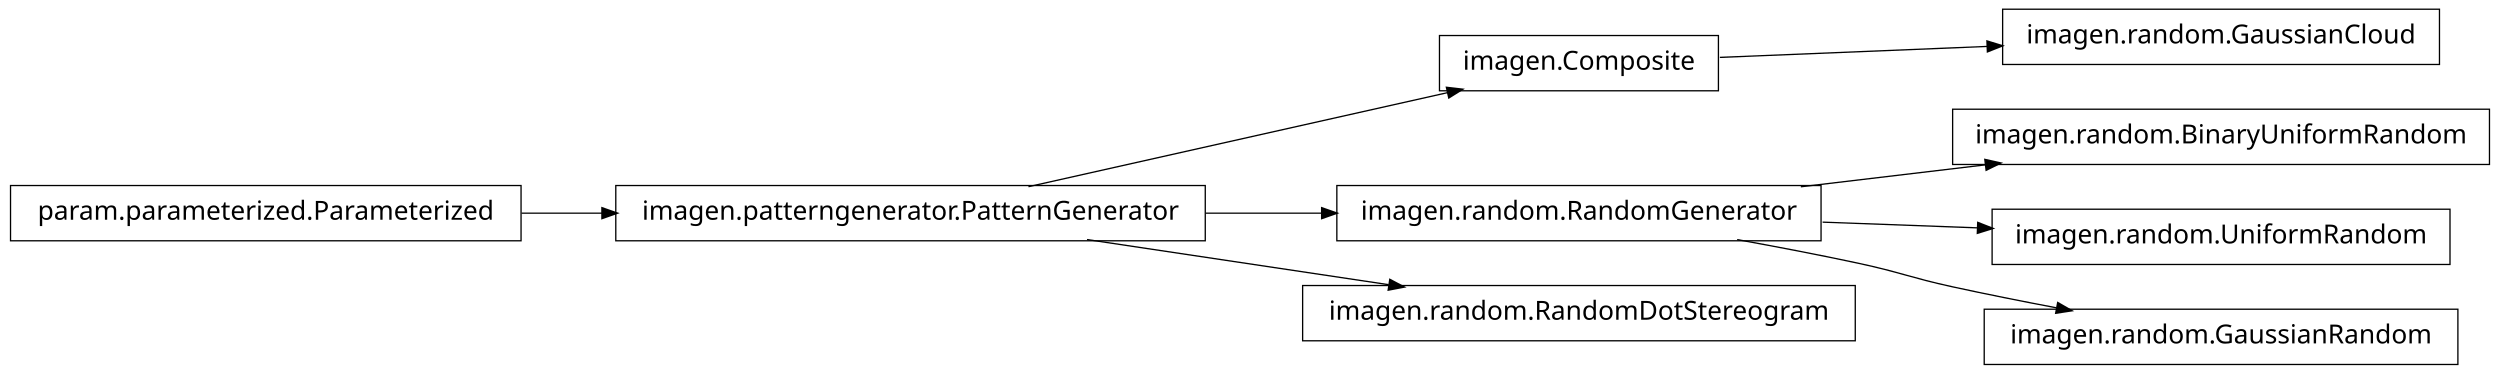
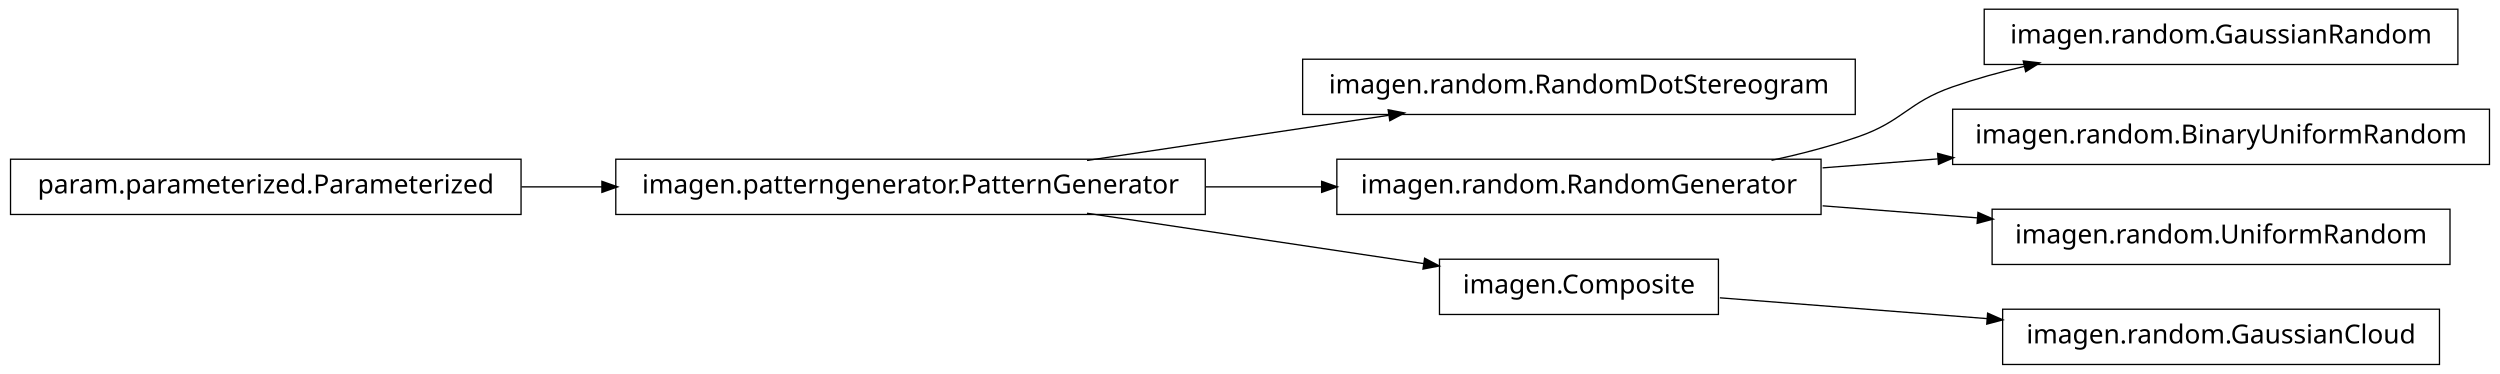
<svg xmlns="http://www.w3.org/2000/svg" width="950pt" height="142pt" viewBox="0.00 0.00 950.00 142.00">
  <g id="graph1" class="graph" transform="scale(1 1) rotate(0) translate(4 138)">
    <polygon fill="white" stroke="white" points="-4,5 -4,-138 947,-138 947,5 -4,5" />
    <g id="node1" class="node">
-       <polygon fill="none" stroke="black" stroke-width="0.5" points="923,-134.5 757,-134.5 757,-113.5 923,-113.5 923,-134.5" />
-       <text text-anchor="middle" x="840" y="-121.5" font-family="Vera" font-size="10.00">imagen.random.GaussianCloud</text>
+       <polygon fill="none" stroke="black" stroke-width="0.5" points="701,-115.5 491,-115.5 491,-94.5 701,-94.5 701,-115.5" />
+       <text text-anchor="middle" x="596" y="-102.5" font-family="Vera" font-size="10.00">imagen.random.RandomDotStereogram</text>
    </g>
    <g id="node2" class="node">
-       <polygon fill="none" stroke="black" stroke-width="0.5" points="649,-124.5 543,-124.5 543,-103.5 649,-103.5 649,-124.5" />
-       <text text-anchor="middle" x="596" y="-111.5" font-family="Vera" font-size="10.00">imagen.Composite</text>
+       <polygon fill="none" stroke="black" stroke-width="0.5" points="454,-77.5 230,-77.5 230,-56.5 454,-56.5 454,-77.5" />
+       <text text-anchor="middle" x="342" y="-64.5" font-family="Vera" font-size="10.00">imagen.patterngenerator.PatternGenerator</text>
    </g>
    <g id="edge2" class="edge">
-       <path fill="none" stroke="black" stroke-width="0.5" d="M649.547,-116.195C679.364,-117.417 717.246,-118.969 751.359,-120.367" />
-       <polygon fill="black" stroke="black" points="751.296,-122.116 756.364,-120.572 751.44,-118.619 751.296,-122.116" />
+       <path fill="none" stroke="black" stroke-width="0.5" d="M409.068,-77.034C444.37,-82.315 487.689,-88.796 523.734,-94.189" />
+       <polygon fill="black" stroke="black" points="523.793,-95.967 528.997,-94.976 524.311,-92.505 523.793,-95.967" />
+     </g>
+     <g id="node5" class="node">
+       <polygon fill="none" stroke="black" stroke-width="0.5" points="688,-77.5 504,-77.5 504,-56.5 688,-56.5 688,-77.5" />
+       <text text-anchor="middle" x="596" y="-64.5" font-family="Vera" font-size="10.00">imagen.random.RandomGenerator</text>
+     </g>
+     <g id="edge8" class="edge">
+       <path fill="none" stroke="black" stroke-width="0.5" d="M454.147,-67C468.824,-67 483.769,-67 498.184,-67" />
+       <polygon fill="black" stroke="black" points="498.469,-68.75 503.469,-67 498.469,-65.25 498.469,-68.75" />
+     </g>
+     <g id="node10" class="node">
+       <polygon fill="none" stroke="black" stroke-width="0.5" points="649,-39.5 543,-39.5 543,-18.5 649,-18.5 649,-39.5" />
+       <text text-anchor="middle" x="596" y="-26.5" font-family="Vera" font-size="10.00">imagen.Composite</text>
+     </g>
+     <g id="edge10" class="edge">
+       <path fill="none" stroke="black" stroke-width="0.5" d="M409.068,-56.966C448.875,-51.011 498.876,-43.53 537.146,-37.805" />
+       <polygon fill="black" stroke="black" points="537.542,-39.515 542.228,-37.045 537.024,-36.054 537.542,-39.515" />
    </g>
    <g id="node4" class="node">
-       <polygon fill="none" stroke="black" stroke-width="0.5" points="688,-67.5 504,-67.5 504,-46.5 688,-46.5 688,-67.5" />
-       <text text-anchor="middle" x="596" y="-54.5" font-family="Vera" font-size="10.00">imagen.random.RandomGenerator</text>
+       <polygon fill="none" stroke="black" stroke-width="0.5" points="930,-134.5 750,-134.5 750,-113.5 930,-113.5 930,-134.5" />
+       <text text-anchor="middle" x="840" y="-121.5" font-family="Vera" font-size="10.00">imagen.random.GaussianRandom</text>
    </g>
-     <g id="node10" class="node">
+     <g id="edge4" class="edge">
+       <path fill="none" stroke="black" stroke-width="0.5" d="M669.175,-77.06C680.317,-79.466 691.57,-82.41 702,-86 719.107,-91.888 720.913,-99.054 738,-105 746.765,-108.05 756.133,-110.642 765.506,-112.837" />
+       <polygon fill="black" stroke="black" points="765.142,-114.549 770.405,-113.949 765.917,-111.135 765.142,-114.549" />
+     </g>
+     <g id="node14" class="node">
      <polygon fill="none" stroke="black" stroke-width="0.5" points="942,-96.5 738,-96.5 738,-75.5 942,-75.5 942,-96.5" />
      <text text-anchor="middle" x="840" y="-83.5" font-family="Vera" font-size="10.00">imagen.random.BinaryUniformRandom</text>
    </g>
-     <g id="edge10" class="edge">
-       <path fill="none" stroke="black" stroke-width="0.5" d="M680.313,-67.021C702.98,-69.715 727.572,-72.638 750.51,-75.364" />
-       <polygon fill="black" stroke="black" points="750.512,-77.126 755.684,-75.979 750.926,-73.651 750.512,-77.126" />
+     <g id="edge14" class="edge">
+       <path fill="none" stroke="black" stroke-width="0.5" d="M688.594,-74.21C702.882,-75.323 717.743,-76.48 732.327,-77.616" />
+       <polygon fill="black" stroke="black" points="732.565,-79.389 737.685,-78.033 732.836,-75.9 732.565,-79.389" />
    </g>
-     <g id="node14" class="node">
+     <g id="node16" class="node">
      <polygon fill="none" stroke="black" stroke-width="0.5" points="927,-58.5 753,-58.5 753,-37.5 927,-37.5 927,-58.5" />
      <text text-anchor="middle" x="840" y="-45.5" font-family="Vera" font-size="10.00">imagen.random.UniformRandom</text>
    </g>
-     <g id="edge14" class="edge">
-       <path fill="none" stroke="black" stroke-width="0.5" d="M688.594,-53.585C707.818,-52.876 728.078,-52.128 747.305,-51.419" />
-       <polygon fill="black" stroke="black" points="747.767,-53.153 752.699,-51.22 747.638,-49.656 747.767,-53.153" />
+     <g id="edge16" class="edge">
+       <path fill="none" stroke="black" stroke-width="0.5" d="M688.594,-59.79C707.818,-58.293 728.078,-56.715 747.305,-55.218" />
+       <polygon fill="black" stroke="black" points="747.85,-56.931 752.699,-54.798 747.578,-53.442 747.85,-56.931" />
    </g>
-     <g id="node16" class="node">
-       <polygon fill="none" stroke="black" stroke-width="0.5" points="930,-20.5 750,-20.5 750,0.5 930,0.5 930,-20.5" />
-       <text text-anchor="middle" x="840" y="-7.5" font-family="Vera" font-size="10.00">imagen.random.GaussianRandom</text>
+     <g id="node7" class="node">
+       <polygon fill="none" stroke="black" stroke-width="0.5" points="194,-77.5 5.68434e-14,-77.5 0,-56.5 194,-56.5 194,-77.5" />
+       <text text-anchor="middle" x="97" y="-64.5" font-family="Vera" font-size="10.00">param.parameterized.Parameterized</text>
    </g>
-     <g id="edge16" class="edge">
-       <path fill="none" stroke="black" stroke-width="0.5" d="M656.121,-46.953C671.144,-44.242 687.193,-41.174 702,-38 718.126,-34.543 721.886,-32.512 738,-29 750.741,-26.224 764.432,-23.498 777.517,-21.017" />
-       <polygon fill="black" stroke="black" points="778.103,-22.687 782.693,-20.042 777.455,-19.248 778.103,-22.687" />
-     </g>
-     <g id="node5" class="node">
-       <polygon fill="none" stroke="black" stroke-width="0.5" points="454,-67.5 230,-67.5 230,-46.5 454,-46.5 454,-67.5" />
-       <text text-anchor="middle" x="342" y="-54.5" font-family="Vera" font-size="10.00">imagen.patterngenerator.PatternGenerator</text>
-     </g>
-     <g id="edge8" class="edge">
-       <path fill="none" stroke="black" stroke-width="0.5" d="M386.825,-67.059C431.484,-77.081 499.901,-92.434 546.223,-102.83" />
-       <polygon fill="black" stroke="black" points="545.934,-104.558 551.196,-103.946 546.701,-101.143 545.934,-104.558" />
-     </g>
-     <g id="edge4" class="edge">
-       <path fill="none" stroke="black" stroke-width="0.5" d="M454.147,-57C468.824,-57 483.769,-57 498.184,-57" />
-       <polygon fill="black" stroke="black" points="498.469,-58.75 503.469,-57 498.469,-55.25 498.469,-58.75" />
+     <g id="edge6" class="edge">
+       <path fill="none" stroke="black" stroke-width="0.5" d="M194.182,-67C204.286,-67 214.629,-67 224.922,-67" />
+       <polygon fill="black" stroke="black" points="224.969,-68.75 229.969,-67 224.969,-65.25 224.969,-68.75" />
    </g>
    <g id="node12" class="node">
-       <polygon fill="none" stroke="black" stroke-width="0.5" points="701,-29.5 491,-29.5 491,-8.5 701,-8.5 701,-29.5" />
-       <text text-anchor="middle" x="596" y="-16.5" font-family="Vera" font-size="10.00">imagen.random.RandomDotStereogram</text>
+       <polygon fill="none" stroke="black" stroke-width="0.5" points="923,-20.5 757,-20.5 757,0.5 923,0.5 923,-20.5" />
+       <text text-anchor="middle" x="840" y="-7.5" font-family="Vera" font-size="10.00">imagen.random.GaussianCloud</text>
    </g>
    <g id="edge12" class="edge">
-       <path fill="none" stroke="black" stroke-width="0.5" d="M409.068,-46.966C444.37,-41.685 487.689,-35.204 523.734,-29.811" />
-       <polygon fill="black" stroke="black" points="524.311,-31.495 528.997,-29.024 523.793,-28.033 524.311,-31.495" />
-     </g>
-     <g id="node7" class="node">
-       <polygon fill="none" stroke="black" stroke-width="0.5" points="194,-67.5 5.68434e-14,-67.5 0,-46.5 194,-46.5 194,-67.5" />
-       <text text-anchor="middle" x="97" y="-54.5" font-family="Vera" font-size="10.00">param.parameterized.Parameterized</text>
-     </g>
-     <g id="edge6" class="edge">
-       <path fill="none" stroke="black" stroke-width="0.5" d="M194.182,-57C204.286,-57 214.629,-57 224.922,-57" />
-       <polygon fill="black" stroke="black" points="224.969,-58.75 229.969,-57 224.969,-55.25 224.969,-58.75" />
+       <path fill="none" stroke="black" stroke-width="0.5" d="M649.547,-24.83C679.364,-22.509 717.246,-19.559 751.359,-16.902" />
+       <polygon fill="black" stroke="black" points="751.515,-18.646 756.364,-16.513 751.243,-15.156 751.515,-18.646" />
    </g>
  </g>
</svg>
